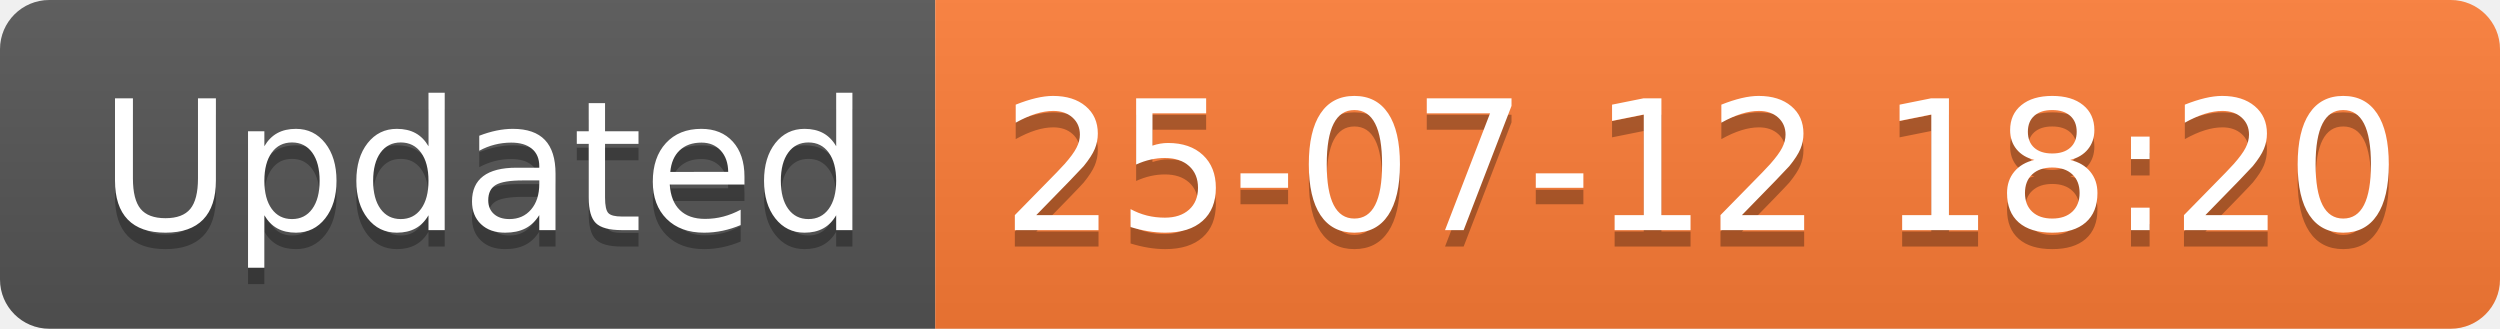
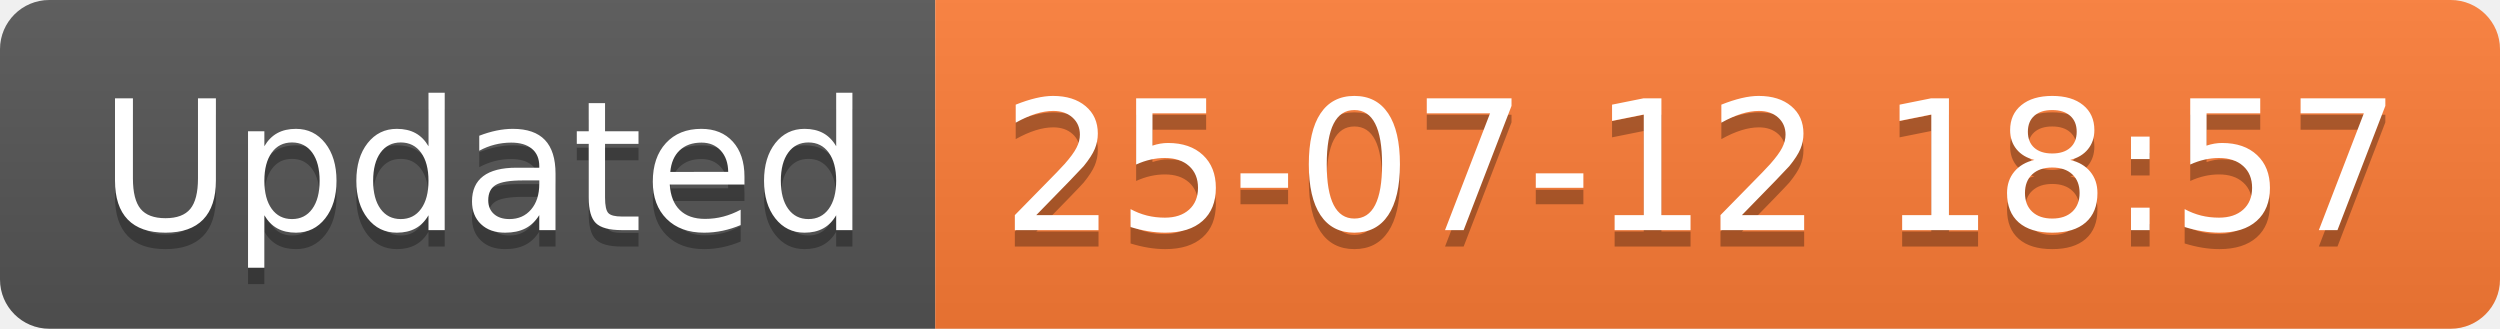
<svg xmlns="http://www.w3.org/2000/svg" width="152.1" height="20">
  <linearGradient id="smooth" x2="0" y2="100%">
    <stop offset="0" stop-color="#bbb" stop-opacity=".1" />
    <stop offset="1" stop-opacity=".1" />
  </linearGradient>
  <clipPath id="round">
    <rect width="152.1" height="20" rx="3" fill="#fff" />
  </clipPath>
  <g clip-path="url(#round)">
    <rect width="56.9" height="20" fill="#555" />
    <rect x="56.9" width="95.2" height="20" fill="#fe7d37" />
    <rect width="152.1" height="20" fill="url(#smooth)" />
  </g>
  <g fill="#fff" text-anchor="middle" font-family="DejaVu Sans,Verdana,Geneva,sans-serif" font-size="110">
    <text x="294.5" y="150" fill="#010101" fill-opacity=".3" transform="scale(0.1)" textLength="469.0" lengthAdjust="spacing">Updated</text>
    <text x="294.5" y="140" transform="scale(0.1)" textLength="469.0" lengthAdjust="spacing">Updated</text>
-     <text x="1035.0" y="150" fill="#010101" fill-opacity=".3" transform="scale(0.1)" textLength="852.0" lengthAdjust="spacing">25-07-12 18:20</text>
-     <text x="1035.0" y="140" transform="scale(0.1)" textLength="852.0" lengthAdjust="spacing">25-07-12 18:20</text>
+     <text x="1035.0" y="150" fill="#010101" fill-opacity=".3" transform="scale(0.1)" textLength="852.0" lengthAdjust="spacing">25-07-12 18:57</text>
+     <text x="1035.0" y="140" transform="scale(0.1)" textLength="852.0" lengthAdjust="spacing">25-07-12 18:57</text>
  </g>
</svg>
